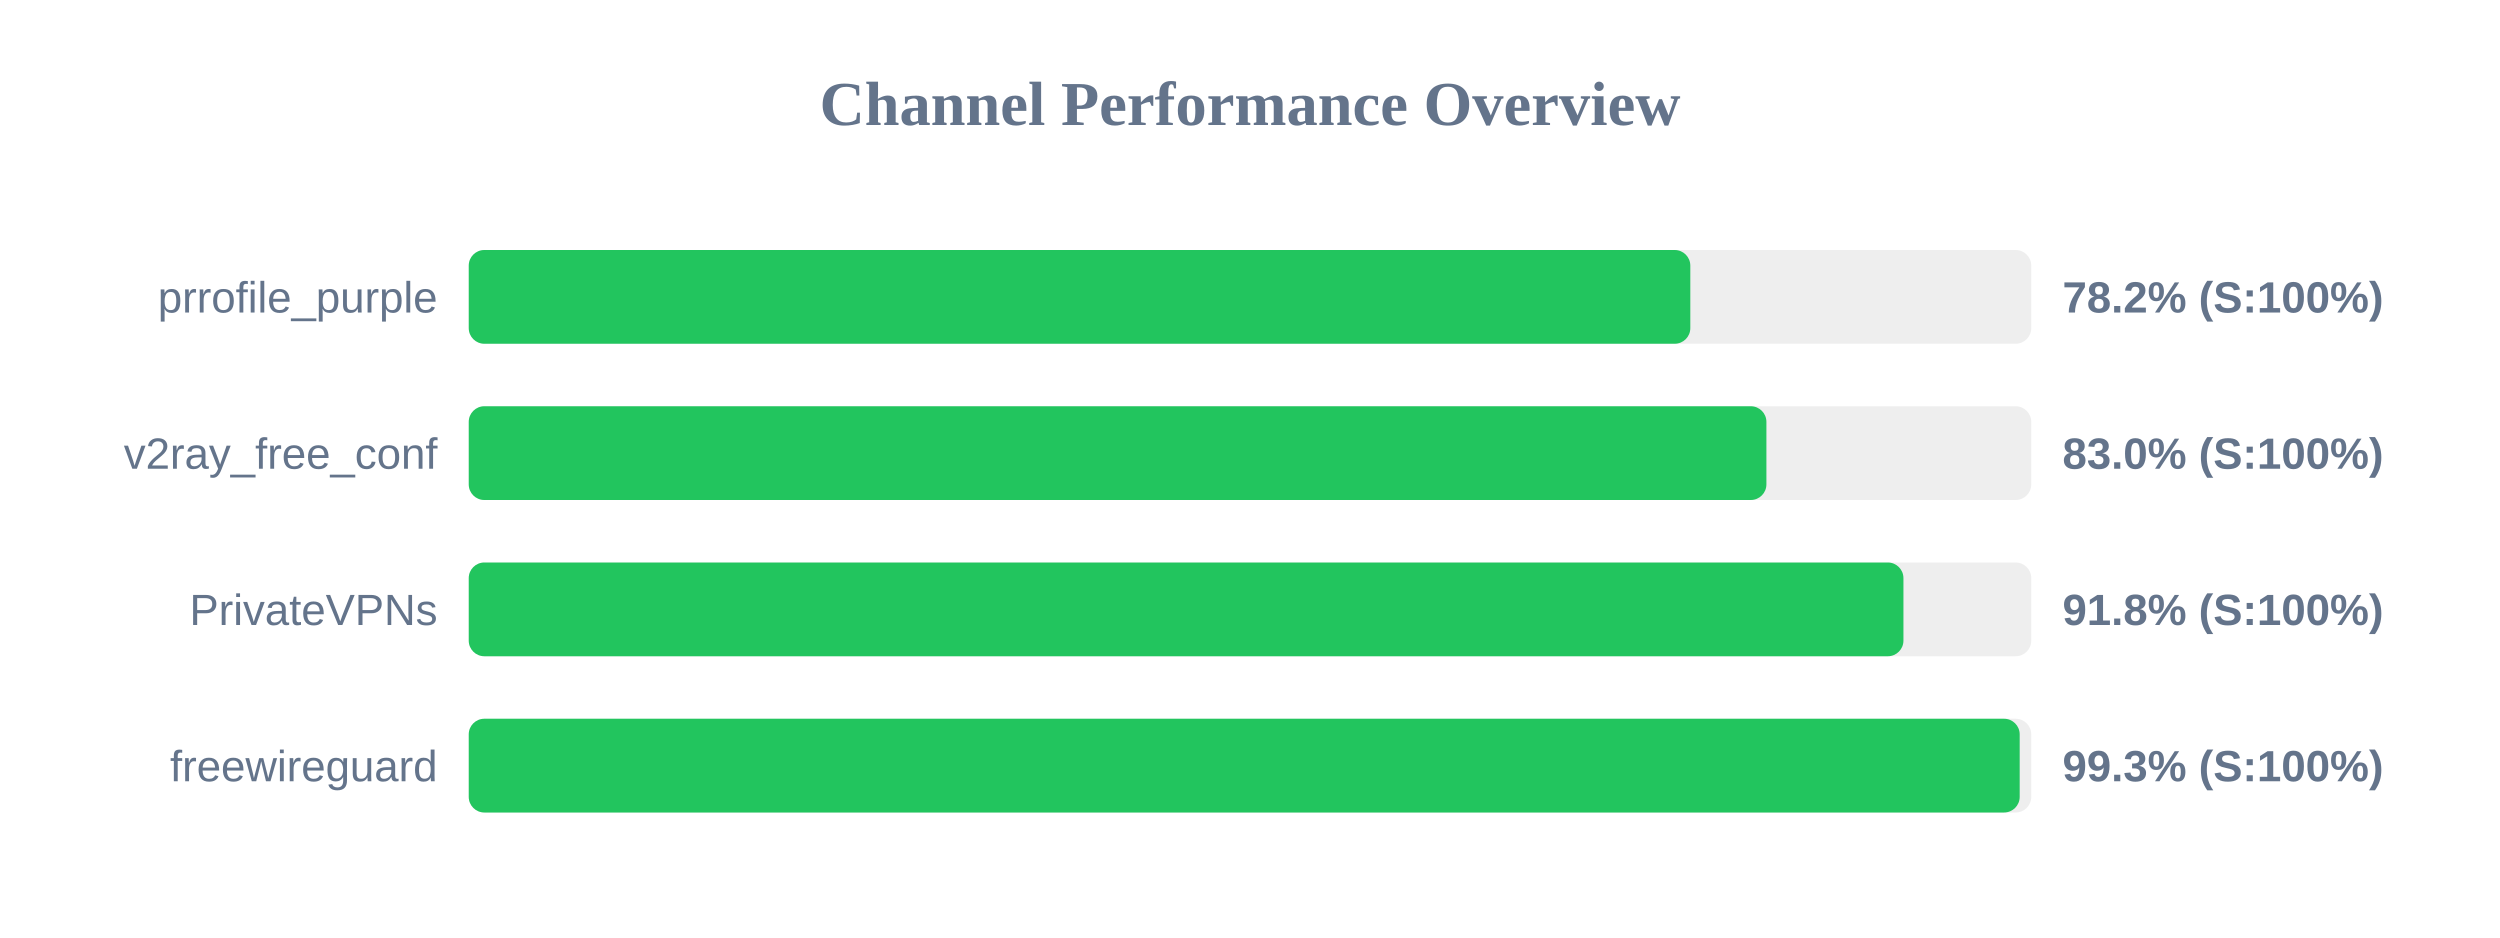
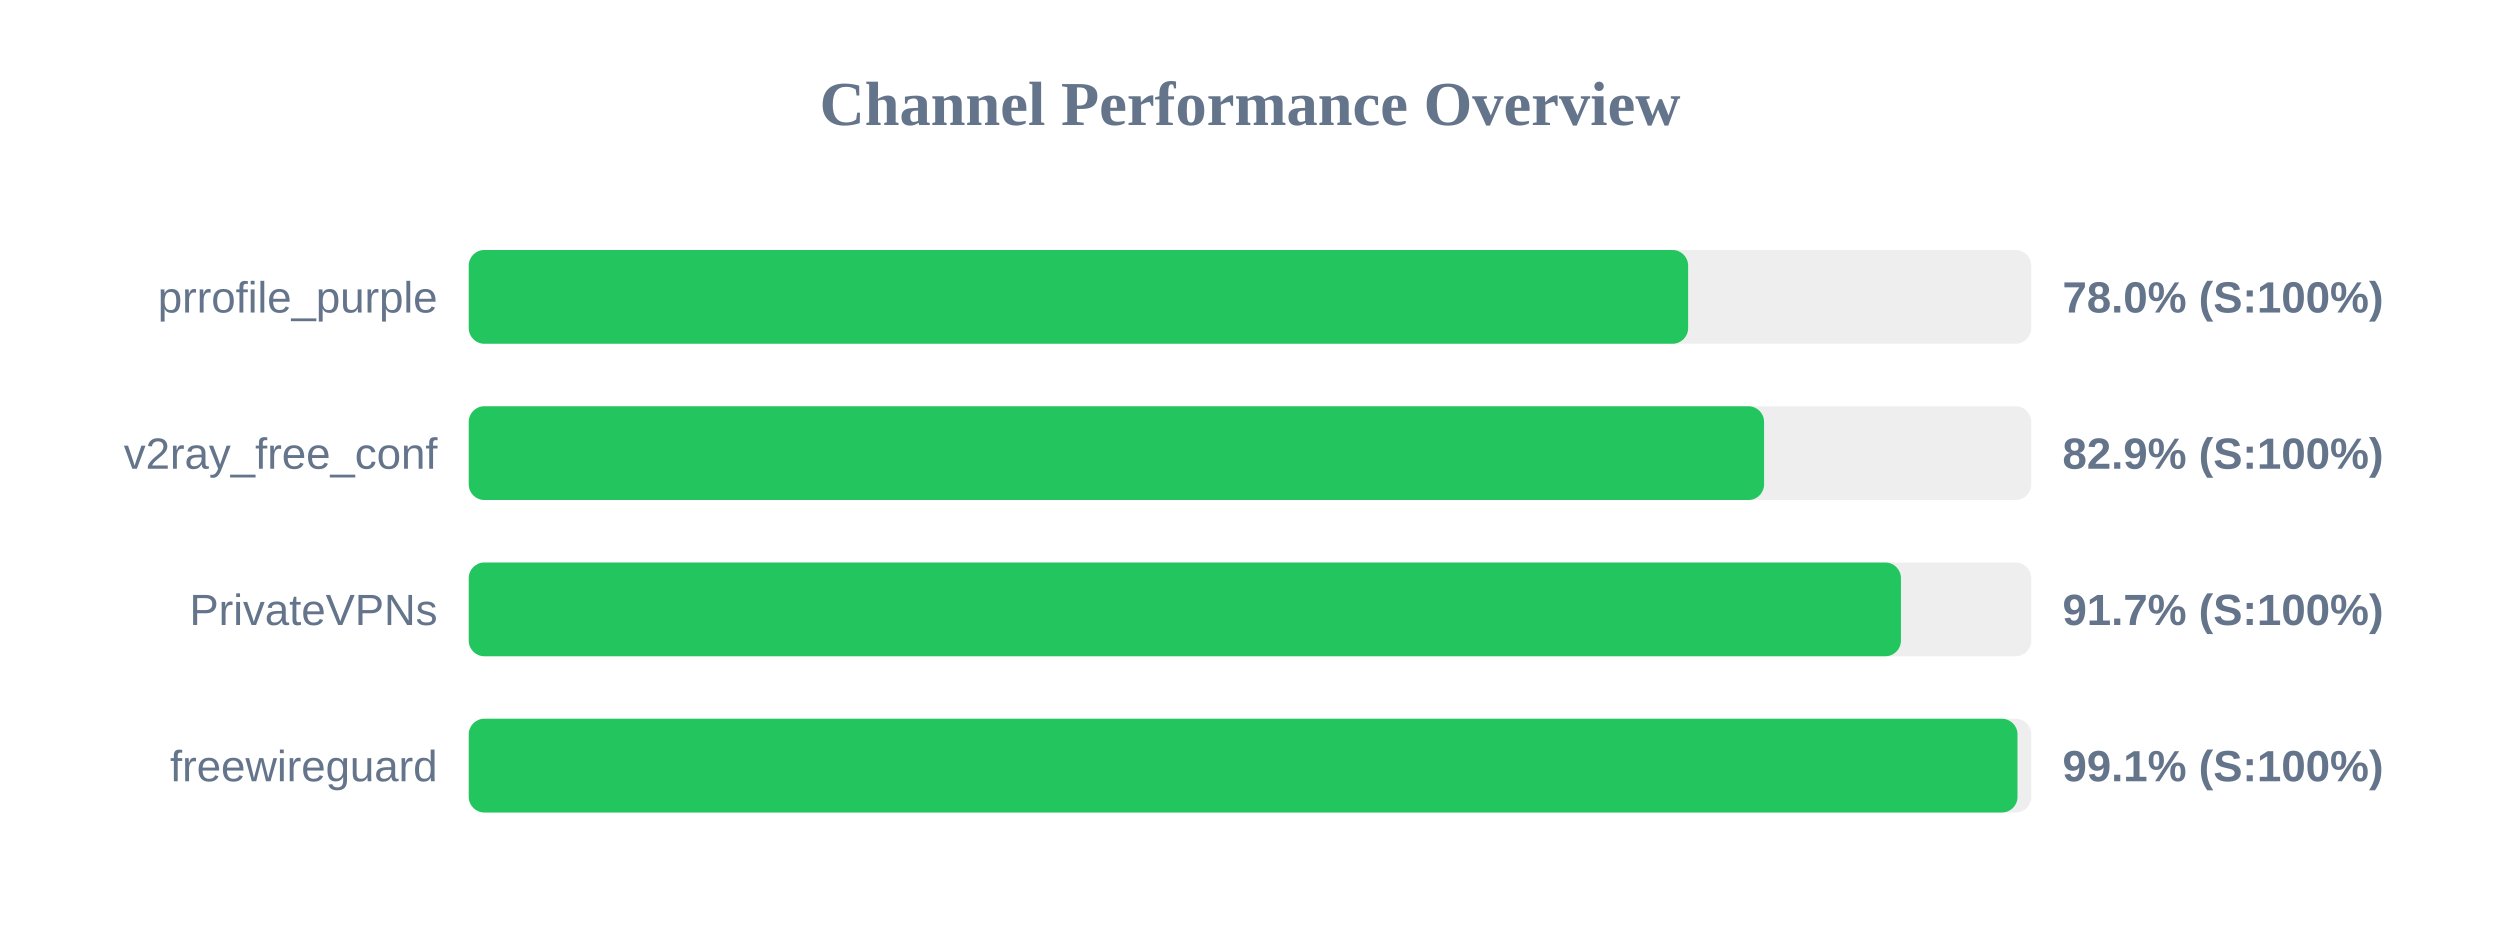
<svg xmlns="http://www.w3.org/2000/svg" width="800" height="300" version="1.1">
  <style>
        .row { font: 14px Arial; fill: #64748b; }
        .score { font: bold 14px Arial; fill: #64748b; }
    </style>
  <text x="400" y="40" text-anchor="middle" font-size="20px" font-weight="bold" fill="#64748b">Channel Performance Overview</text>
  <rect x="150" y="80" width="500" height="30" fill="#eee" rx="5" />
-   <rect x="150" y="80" width="390.9" height="30" fill="#22c55e" rx="5" />
+   <rect x="150" y="80" width="390.2" height="30" fill="#22c55e" rx="5" />
  <text x="140" y="100" text-anchor="end" class="row">prrofile_purple</text>
-   <text x="660" y="100" text-anchor="start" class="score">78.2% (S:100%)</text>
+   <text x="660" y="100" text-anchor="start" class="score">78.0% (S:100%)</text>
  <rect x="150" y="130" width="500" height="30" fill="#eee" rx="5" />
-   <rect x="150" y="130" width="415.25" height="30" fill="#22c55e" rx="5" />
+   <rect x="150" y="130" width="414.5" height="30" fill="#22c55e" rx="5" />
  <text x="140" y="150" text-anchor="end" class="row">v2ray_free_conf</text>
-   <text x="660" y="150" text-anchor="start" class="score">83.0% (S:100%)</text>
+   <text x="660" y="150" text-anchor="start" class="score">82.9% (S:100%)</text>
  <rect x="150" y="180" width="500" height="30" fill="#eee" rx="5" />
-   <rect x="150" y="180" width="459.1" height="30" fill="#22c55e" rx="5" />
+   <rect x="150" y="180" width="458.3" height="30" fill="#22c55e" rx="5" />
  <text x="140" y="200" text-anchor="end" class="row">PrivateVPNs</text>
-   <text x="660" y="200" text-anchor="start" class="score">91.8% (S:100%)</text>
+   <text x="660" y="200" text-anchor="start" class="score">91.7% (S:100%)</text>
  <rect x="150" y="230" width="500" height="30" fill="#eee" rx="5" />
-   <rect x="150" y="230" width="496.3" height="30" fill="#22c55e" rx="5" />
+   <rect x="150" y="230" width="495.6" height="30" fill="#22c55e" rx="5" />
  <text x="140" y="250" text-anchor="end" class="row">freewireguard</text>
-   <text x="660" y="250" text-anchor="start" class="score">99.3% (S:100%)</text>
+   <text x="660" y="250" text-anchor="start" class="score">99.1% (S:100%)</text>
</svg>
